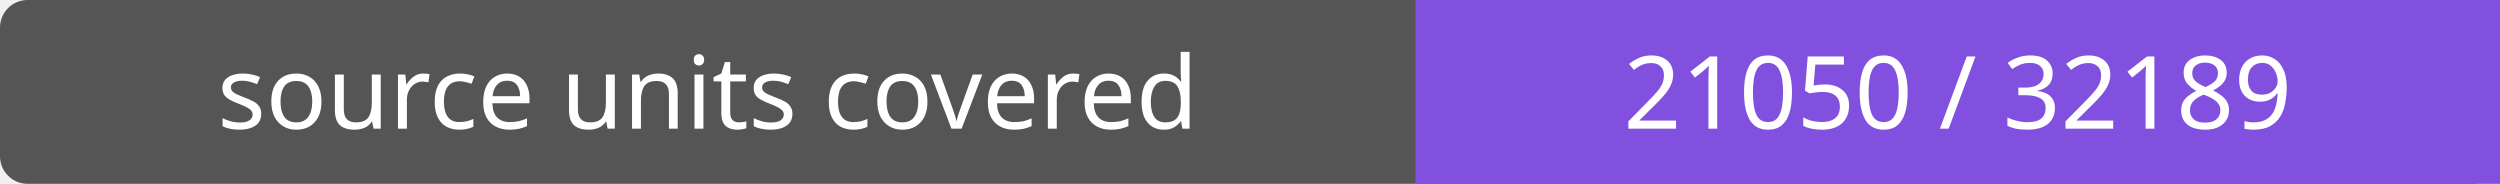
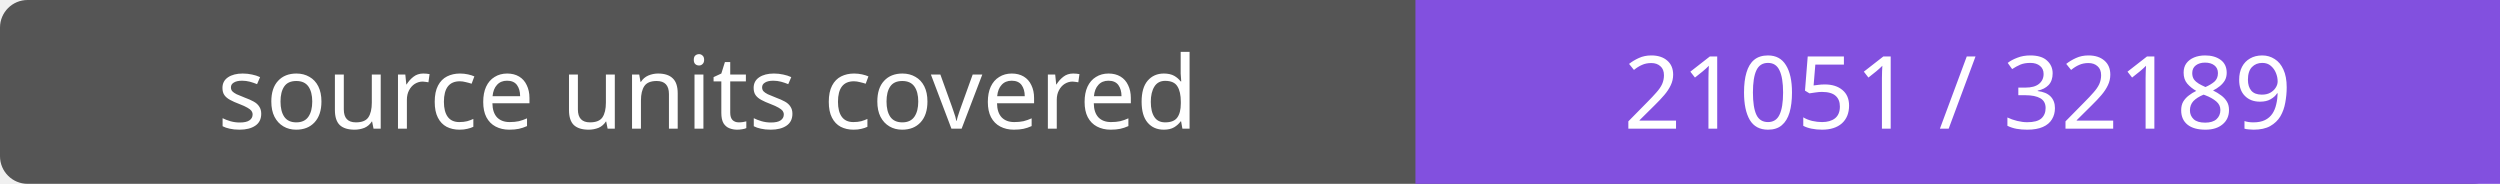
- <svg xmlns="http://www.w3.org/2000/svg" width="272" height="20" role="img" aria-label="source units covered: 21050 / 32189">
+ <svg xmlns="http://www.w3.org/2000/svg" width="272" height="20" role="img" aria-label="source units covered: 21051 / 32189">
  <rect width="272" height="20" rx="3" fill="#555" />
  <path fill="#8250df" d="M154 0h118v20H154z" />
  <g fill="#fff" text-anchor="middle" font-family="Verdana,sans-serif" font-size="11">
    <text x="77.0" y="14">source units covered</text>
-     <text x="213.0" y="14">21050 / 32189</text>
+     <text x="213.0" y="14">21051 / 32189</text>
  </g>
</svg>
